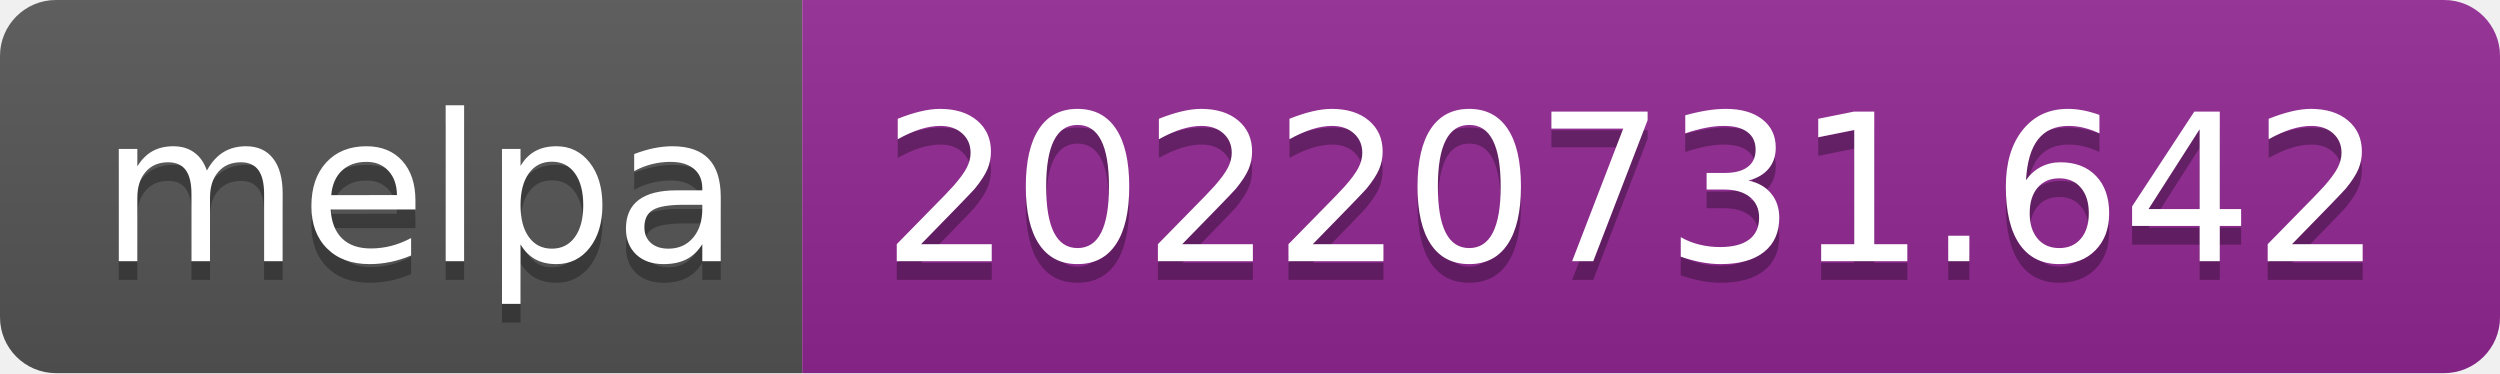
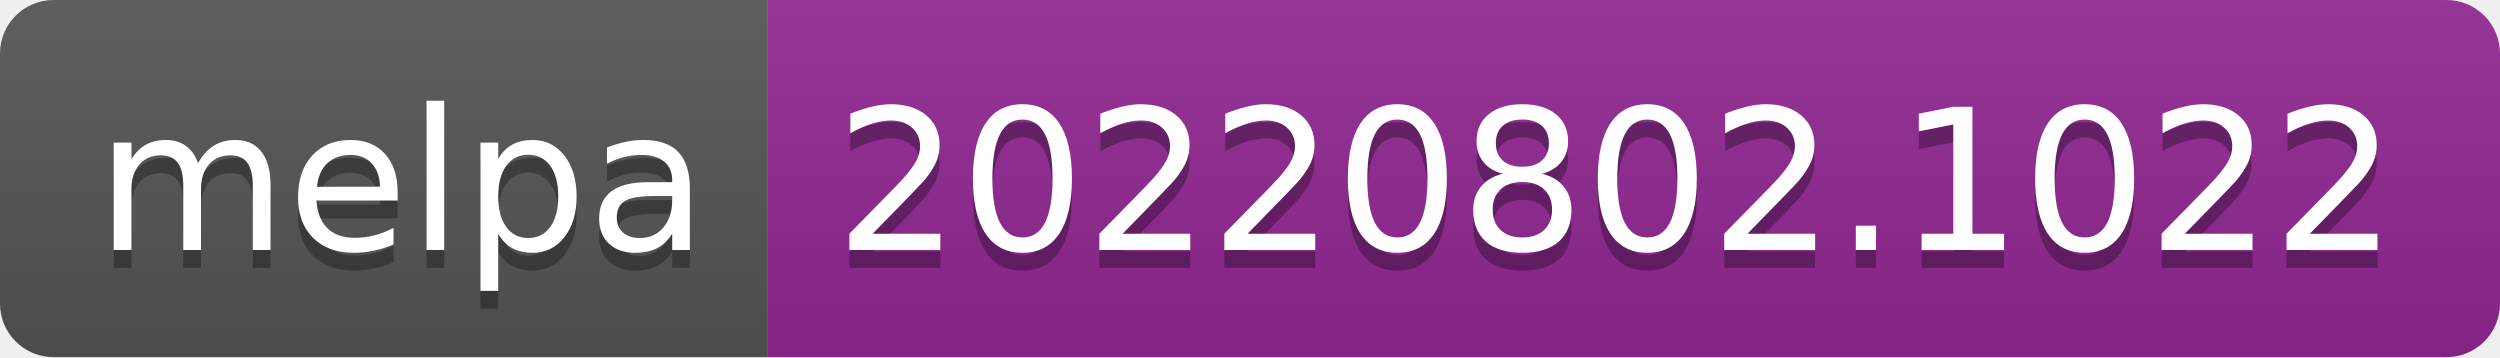
- <svg xmlns="http://www.w3.org/2000/svg" width="134" height="20" role="img" aria-label="melpa: 20220731.642">
+ <svg xmlns="http://www.w3.org/2000/svg" width="140" height="20" role="img" aria-label="melpa: 20220802.1022">
  <linearGradient id="s" x2="0" y2="100%">
    <stop offset="0" stop-color="#bbb" stop-opacity=".1" />
    <stop offset="1" stop-opacity=".1" />
  </linearGradient>
  <clipPath id="r">
-     <rect width="134" height="20" rx="3" fill="#fff" />
+     <rect width="140" height="20" rx="3" fill="#fff" />
  </clipPath>
  <g clip-path="url(#r)">
    <rect width="43" height="20" fill="#555" />
-     <rect x="43" width="91" height="20" fill="#922793" />
-     <rect width="134" height="20" fill="url(#s)" />
+     <rect x="43" width="97" height="20" fill="#922793" />
+     <rect width="140" height="20" fill="url(#s)" />
  </g>
  <g fill="#fff" text-anchor="middle" font-family="Verdana,Geneva,DejaVu Sans,sans-serif" text-rendering="geometricPrecision" font-size="110">
    <text aria-hidden="true" x="225" y="150" fill="#010101" fill-opacity=".3" transform="scale(.1)" textLength="330">melpa</text>
    <text x="225" y="140" transform="scale(.1)" fill="#fff" textLength="330">melpa</text>
-     <text aria-hidden="true" x="875" y="150" fill="#010101" fill-opacity=".3" transform="scale(.1)" textLength="810">20220731.642</text>
-     <text x="875" y="140" transform="scale(.1)" fill="#fff" textLength="810">20220731.642</text>
+     <text aria-hidden="true" x="905" y="150" fill="#010101" fill-opacity=".3" transform="scale(.1)" textLength="870">20220802.1022</text>
+     <text x="905" y="140" transform="scale(.1)" fill="#fff" textLength="870">20220802.1022</text>
  </g>
</svg>
